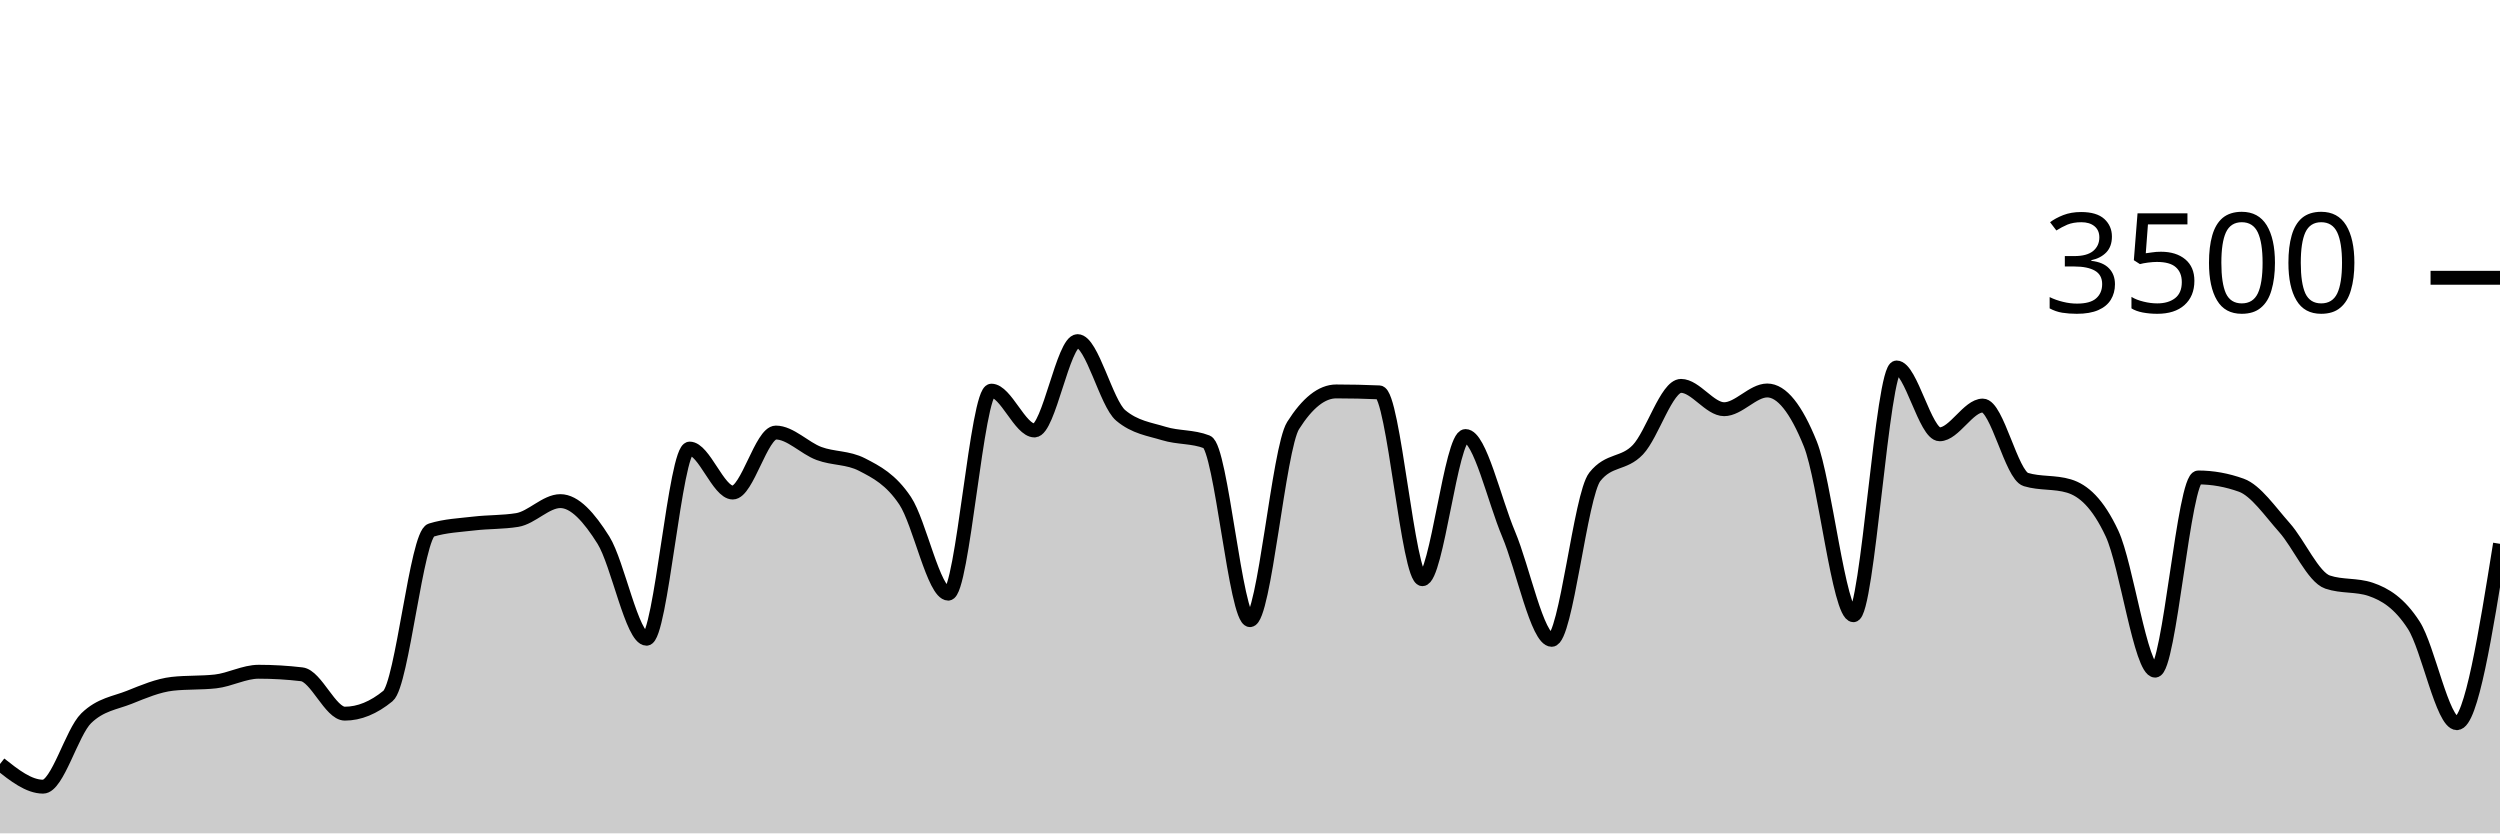
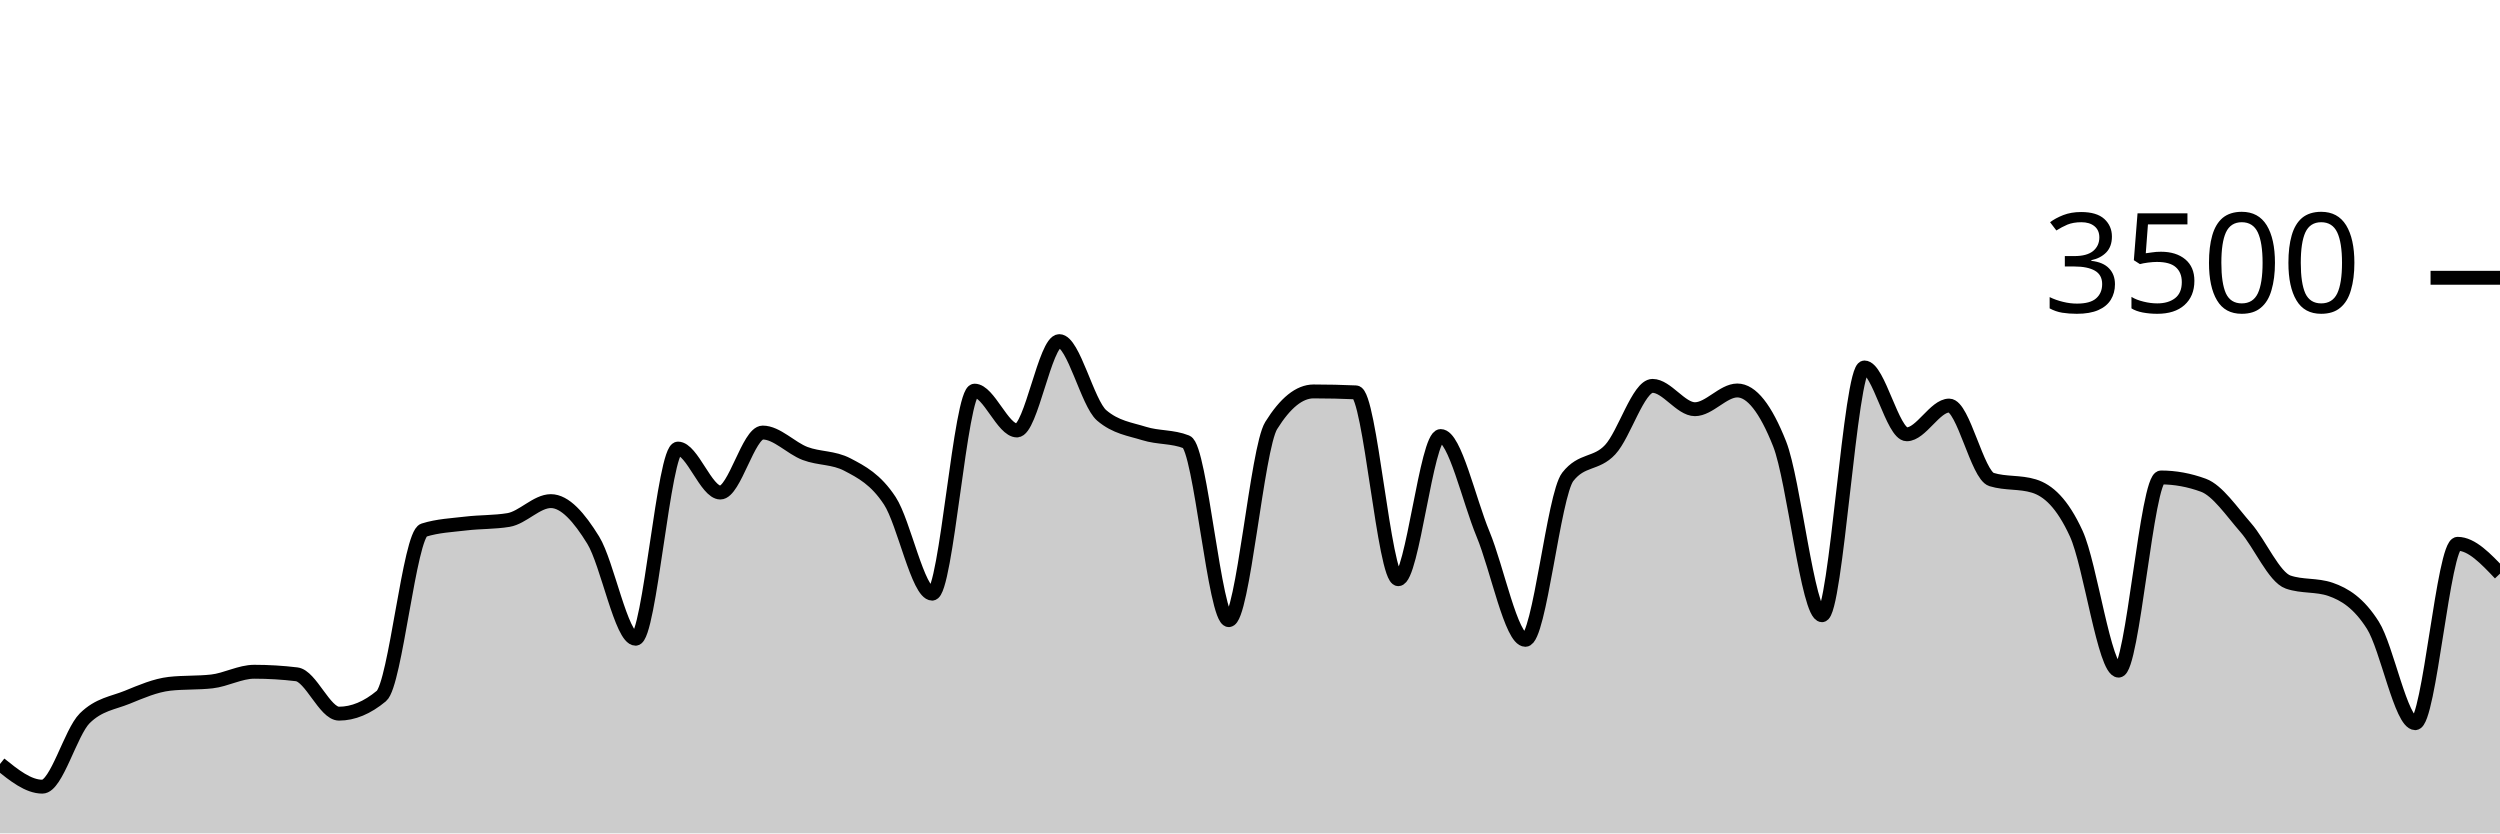
<svg xmlns="http://www.w3.org/2000/svg" viewBox="0 0 180 60">
  <g transform="translate(0,20)">
-     <path class="area" fill="rgba(0, 0, 0, 0.2)" d="M0,35.006C1.034,35.823,2.069,36.64,3.103,36.64C4.138,36.64,5.172,32.72,6.207,31.714C7.241,30.709,8.276,30.619,9.31,30.206C10.345,29.792,11.379,29.349,12.414,29.234C13.448,29.12,14.483,29.177,15.517,29.063C16.552,28.949,17.586,28.366,18.621,28.366C19.655,28.366,20.69,28.427,21.724,28.549C22.759,28.67,23.793,31.383,24.828,31.383C25.862,31.383,26.897,30.96,27.931,30.114C28.966,29.269,30,18.491,31.034,18.171C32.069,17.851,33.103,17.813,34.138,17.691C35.172,17.57,36.207,17.608,37.241,17.44C38.276,17.272,39.31,16.08,40.345,16.08C41.379,16.08,42.414,17.24,43.448,18.891C44.483,20.543,45.517,25.989,46.552,25.989C47.586,25.989,48.621,12.297,49.655,12.297C50.69,12.297,51.724,15.463,52.759,15.463C53.793,15.463,54.828,11.143,55.862,11.143C56.897,11.143,57.931,12.267,58.966,12.651C60,13.036,61.034,12.918,62.069,13.451C63.103,13.985,64.138,14.509,65.172,16.057C66.207,17.606,67.241,22.743,68.276,22.743C69.31,22.743,70.345,8.126,71.379,8.126C72.414,8.126,73.448,10.994,74.483,10.994C75.517,10.994,76.552,4.56,77.586,4.56C78.621,4.56,79.655,9.04,80.69,9.909C81.724,10.777,82.759,10.893,83.793,11.211C84.828,11.53,85.862,11.413,86.897,11.817C87.931,12.221,88.966,24.651,90,24.651C91.034,24.651,92.069,12.278,93.103,10.64C94.138,9.002,95.172,8.183,96.207,8.183C97.241,8.183,98.276,8.206,99.31,8.251C100.345,8.297,101.379,21.703,102.414,21.703C103.448,21.703,104.483,11.394,105.517,11.394C106.552,11.394,107.586,16.011,108.621,18.457C109.655,20.903,110.69,26.069,111.724,26.069C112.759,26.069,113.793,15.634,114.828,14.331C115.862,13.029,116.897,13.469,117.931,12.377C118.966,11.286,120,7.783,121.034,7.783C122.069,7.783,123.103,9.463,124.138,9.463C125.172,9.463,126.207,8.114,127.241,8.114C128.276,8.114,129.31,9.398,130.345,11.966C131.379,14.533,132.414,24.297,133.448,24.297C134.483,24.297,135.517,6.457,136.552,6.457C137.586,6.457,138.621,11.269,139.655,11.269C140.69,11.269,141.724,9.2,142.759,9.2C143.793,9.2,144.828,14.213,145.862,14.526C146.897,14.838,147.931,14.682,148.966,14.994C150,15.307,151.034,16.208,152.069,18.423C153.103,20.638,154.138,28.286,155.172,28.286C156.207,28.286,157.241,14.377,158.276,14.377C159.31,14.377,160.345,14.564,161.379,14.937C162.414,15.31,163.448,16.827,164.483,17.989C165.517,19.15,166.552,21.558,167.586,21.909C168.621,22.259,169.655,22.084,170.69,22.434C171.724,22.785,172.759,23.411,173.793,25.017C174.828,26.623,175.862,32.069,176.897,32.069C177.931,32.069,178.966,25.611,180,19.154L180,40C178.966,40,177.931,40,176.897,40C175.862,40,174.828,40,173.793,40C172.759,40,171.724,40,170.69,40C169.655,40,168.621,40,167.586,40C166.552,40,165.517,40,164.483,40C163.448,40,162.414,40,161.379,40C160.345,40,159.31,40,158.276,40C157.241,40,156.207,40,155.172,40C154.138,40,153.103,40,152.069,40C151.034,40,150,40,148.966,40C147.931,40,146.897,40,145.862,40C144.828,40,143.793,40,142.759,40C141.724,40,140.69,40,139.655,40C138.621,40,137.586,40,136.552,40C135.517,40,134.483,40,133.448,40C132.414,40,131.379,40,130.345,40C129.31,40,128.276,40,127.241,40C126.207,40,125.172,40,124.138,40C123.103,40,122.069,40,121.034,40C120,40,118.966,40,117.931,40C116.897,40,115.862,40,114.828,40C113.793,40,112.759,40,111.724,40C110.69,40,109.655,40,108.621,40C107.586,40,106.552,40,105.517,40C104.483,40,103.448,40,102.414,40C101.379,40,100.345,40,99.31,40C98.276,40,97.241,40,96.207,40C95.172,40,94.138,40,93.103,40C92.069,40,91.034,40,90,40C88.966,40,87.931,40,86.897,40C85.862,40,84.828,40,83.793,40C82.759,40,81.724,40,80.69,40C79.655,40,78.621,40,77.586,40C76.552,40,75.517,40,74.483,40C73.448,40,72.414,40,71.379,40C70.345,40,69.31,40,68.276,40C67.241,40,66.207,40,65.172,40C64.138,40,63.103,40,62.069,40C61.034,40,60,40,58.966,40C57.931,40,56.897,40,55.862,40C54.828,40,53.793,40,52.759,40C51.724,40,50.69,40,49.655,40C48.621,40,47.586,40,46.552,40C45.517,40,44.483,40,43.448,40C42.414,40,41.379,40,40.345,40C39.31,40,38.276,40,37.241,40C36.207,40,35.172,40,34.138,40C33.103,40,32.069,40,31.034,40C30,40,28.966,40,27.931,40C26.897,40,25.862,40,24.828,40C23.793,40,22.759,40,21.724,40C20.69,40,19.655,40,18.621,40C17.586,40,16.552,40,15.517,40C14.483,40,13.448,40,12.414,40C11.379,40,10.345,40,9.31,40C8.276,40,7.241,40,6.207,40C5.172,40,4.138,40,3.103,40C2.069,40,1.034,40,0,40Z" />
-     <path class="line" stroke="black" fill="none" d="M0,35.006C1.034,35.823,2.069,36.64,3.103,36.64C4.138,36.64,5.172,32.72,6.207,31.714C7.241,30.709,8.276,30.619,9.31,30.206C10.345,29.792,11.379,29.349,12.414,29.234C13.448,29.12,14.483,29.177,15.517,29.063C16.552,28.949,17.586,28.366,18.621,28.366C19.655,28.366,20.69,28.427,21.724,28.549C22.759,28.67,23.793,31.383,24.828,31.383C25.862,31.383,26.897,30.96,27.931,30.114C28.966,29.269,30,18.491,31.034,18.171C32.069,17.851,33.103,17.813,34.138,17.691C35.172,17.57,36.207,17.608,37.241,17.44C38.276,17.272,39.31,16.08,40.345,16.08C41.379,16.08,42.414,17.24,43.448,18.891C44.483,20.543,45.517,25.989,46.552,25.989C47.586,25.989,48.621,12.297,49.655,12.297C50.69,12.297,51.724,15.463,52.759,15.463C53.793,15.463,54.828,11.143,55.862,11.143C56.897,11.143,57.931,12.267,58.966,12.651C60,13.036,61.034,12.918,62.069,13.451C63.103,13.985,64.138,14.509,65.172,16.057C66.207,17.606,67.241,22.743,68.276,22.743C69.31,22.743,70.345,8.126,71.379,8.126C72.414,8.126,73.448,10.994,74.483,10.994C75.517,10.994,76.552,4.56,77.586,4.56C78.621,4.56,79.655,9.04,80.69,9.909C81.724,10.777,82.759,10.893,83.793,11.211C84.828,11.53,85.862,11.413,86.897,11.817C87.931,12.221,88.966,24.651,90,24.651C91.034,24.651,92.069,12.278,93.103,10.64C94.138,9.002,95.172,8.183,96.207,8.183C97.241,8.183,98.276,8.206,99.31,8.251C100.345,8.297,101.379,21.703,102.414,21.703C103.448,21.703,104.483,11.394,105.517,11.394C106.552,11.394,107.586,16.011,108.621,18.457C109.655,20.903,110.69,26.069,111.724,26.069C112.759,26.069,113.793,15.634,114.828,14.331C115.862,13.029,116.897,13.469,117.931,12.377C118.966,11.286,120,7.783,121.034,7.783C122.069,7.783,123.103,9.463,124.138,9.463C125.172,9.463,126.207,8.114,127.241,8.114C128.276,8.114,129.31,9.398,130.345,11.966C131.379,14.533,132.414,24.297,133.448,24.297C134.483,24.297,135.517,6.457,136.552,6.457C137.586,6.457,138.621,11.269,139.655,11.269C140.69,11.269,141.724,9.2,142.759,9.2C143.793,9.2,144.828,14.213,145.862,14.526C146.897,14.838,147.931,14.682,148.966,14.994C150,15.307,151.034,16.208,152.069,18.423C153.103,20.638,154.138,28.286,155.172,28.286C156.207,28.286,157.241,14.377,158.276,14.377C159.31,14.377,160.345,14.564,161.379,14.937C162.414,15.31,163.448,16.827,164.483,17.989C165.517,19.15,166.552,21.558,167.586,21.909C168.621,22.259,169.655,22.084,170.69,22.434C171.724,22.785,172.759,23.411,173.793,25.017C174.828,26.623,175.862,32.069,176.897,32.069C177.931,32.069,178.966,25.611,180,19.154" />
+     <path class="area" fill="rgba(0, 0, 0, 0.2)" d="M0,35.006C1.017,35.823,2.034,36.64,3.051,36.64C4.068,36.64,5.085,32.72,6.102,31.714C7.119,30.709,8.136,30.619,9.153,30.206C10.169,29.792,11.186,29.349,12.203,29.234C13.22,29.12,14.237,29.177,15.254,29.063C16.271,28.949,17.288,28.366,18.305,28.366C19.322,28.366,20.339,28.427,21.356,28.549C22.373,28.67,23.39,31.383,24.407,31.383C25.424,31.383,26.441,30.96,27.458,30.114C28.475,29.269,29.492,18.491,30.508,18.171C31.525,17.851,32.542,17.813,33.559,17.691C34.576,17.57,35.593,17.608,36.61,17.44C37.627,17.272,38.644,16.08,39.661,16.08C40.678,16.08,41.695,17.24,42.712,18.891C43.729,20.543,44.746,25.989,45.763,25.989C46.78,25.989,47.797,12.297,48.814,12.297C49.831,12.297,50.847,15.463,51.864,15.463C52.881,15.463,53.898,11.143,54.915,11.143C55.932,11.143,56.949,12.267,57.966,12.651C58.983,13.036,60,12.918,61.017,13.451C62.034,13.985,63.051,14.509,64.068,16.057C65.085,17.606,66.102,22.743,67.119,22.743C68.136,22.743,69.153,8.126,70.169,8.126C71.186,8.126,72.203,10.994,73.22,10.994C74.237,10.994,75.254,4.56,76.271,4.56C77.288,4.56,78.305,9.04,79.322,9.909C80.339,10.777,81.356,10.893,82.373,11.211C83.39,11.53,84.407,11.413,85.424,11.817C86.441,12.221,87.458,24.651,88.475,24.651C89.492,24.651,90.508,12.278,91.525,10.64C92.542,9.002,93.559,8.183,94.576,8.183C95.593,8.183,96.61,8.206,97.627,8.251C98.644,8.297,99.661,21.703,100.678,21.703C101.695,21.703,102.712,11.394,103.729,11.394C104.746,11.394,105.763,16.011,106.78,18.457C107.797,20.903,108.814,26.069,109.831,26.069C110.847,26.069,111.864,15.634,112.881,14.331C113.898,13.029,114.915,13.469,115.932,12.377C116.949,11.286,117.966,7.783,118.983,7.783C120,7.783,121.017,9.463,122.034,9.463C123.051,9.463,124.068,8.114,125.085,8.114C126.102,8.114,127.119,9.398,128.136,11.966C129.153,14.533,130.169,24.297,131.186,24.297C132.203,24.297,133.22,6.457,134.237,6.457C135.254,6.457,136.271,11.269,137.288,11.269C138.305,11.269,139.322,9.2,140.339,9.2C141.356,9.2,142.373,14.213,143.39,14.526C144.407,14.838,145.424,14.682,146.441,14.994C147.458,15.307,148.475,16.208,149.492,18.423C150.508,20.638,151.525,28.286,152.542,28.286C153.559,28.286,154.576,14.377,155.593,14.377C156.61,14.377,157.627,14.564,158.644,14.937C159.661,15.31,160.678,16.827,161.695,17.989C162.712,19.15,163.729,21.558,164.746,21.909C165.763,22.259,166.78,22.084,167.797,22.434C168.814,22.785,169.831,23.411,170.847,25.017C171.864,26.623,172.881,32.069,173.898,32.069C174.915,32.069,175.932,19.154,176.949,19.154C177.966,19.154,178.983,20.229,180,21.303L180,40C178.983,40,177.966,40,176.949,40C175.932,40,174.915,40,173.898,40C172.881,40,171.864,40,170.847,40C169.831,40,168.814,40,167.797,40C166.78,40,165.763,40,164.746,40C163.729,40,162.712,40,161.695,40C160.678,40,159.661,40,158.644,40C157.627,40,156.61,40,155.593,40C154.576,40,153.559,40,152.542,40C151.525,40,150.508,40,149.492,40C148.475,40,147.458,40,146.441,40C145.424,40,144.407,40,143.39,40C142.373,40,141.356,40,140.339,40C139.322,40,138.305,40,137.288,40C136.271,40,135.254,40,134.237,40C133.22,40,132.203,40,131.186,40C130.169,40,129.153,40,128.136,40C127.119,40,126.102,40,125.085,40C124.068,40,123.051,40,122.034,40C121.017,40,120,40,118.983,40C117.966,40,116.949,40,115.932,40C114.915,40,113.898,40,112.881,40C111.864,40,110.847,40,109.831,40C108.814,40,107.797,40,106.78,40C105.763,40,104.746,40,103.729,40C102.712,40,101.695,40,100.678,40C99.661,40,98.644,40,97.627,40C96.61,40,95.593,40,94.576,40C93.559,40,92.542,40,91.525,40C90.508,40,89.492,40,88.475,40C87.458,40,86.441,40,85.424,40C84.407,40,83.39,40,82.373,40C81.356,40,80.339,40,79.322,40C78.305,40,77.288,40,76.271,40C75.254,40,74.237,40,73.22,40C72.203,40,71.186,40,70.169,40C69.153,40,68.136,40,67.119,40C66.102,40,65.085,40,64.068,40C63.051,40,62.034,40,61.017,40C60,40,58.983,40,57.966,40C56.949,40,55.932,40,54.915,40C53.898,40,52.881,40,51.864,40C50.847,40,49.831,40,48.814,40C47.797,40,46.78,40,45.763,40C44.746,40,43.729,40,42.712,40C41.695,40,40.678,40,39.661,40C38.644,40,37.627,40,36.61,40C35.593,40,34.576,40,33.559,40C32.542,40,31.525,40,30.508,40C29.492,40,28.475,40,27.458,40C26.441,40,25.424,40,24.407,40C23.39,40,22.373,40,21.356,40C20.339,40,19.322,40,18.305,40C17.288,40,16.271,40,15.254,40C14.237,40,13.22,40,12.203,40C11.186,40,10.169,40,9.153,40C8.136,40,7.119,40,6.102,40C5.085,40,4.068,40,3.051,40C2.034,40,1.017,40,0,40Z" />
+     <path class="line" stroke="black" fill="none" d="M0,35.006C1.017,35.823,2.034,36.64,3.051,36.64C4.068,36.64,5.085,32.72,6.102,31.714C7.119,30.709,8.136,30.619,9.153,30.206C10.169,29.792,11.186,29.349,12.203,29.234C13.22,29.12,14.237,29.177,15.254,29.063C16.271,28.949,17.288,28.366,18.305,28.366C19.322,28.366,20.339,28.427,21.356,28.549C22.373,28.67,23.39,31.383,24.407,31.383C25.424,31.383,26.441,30.96,27.458,30.114C28.475,29.269,29.492,18.491,30.508,18.171C31.525,17.851,32.542,17.813,33.559,17.691C34.576,17.57,35.593,17.608,36.61,17.44C37.627,17.272,38.644,16.08,39.661,16.08C40.678,16.08,41.695,17.24,42.712,18.891C43.729,20.543,44.746,25.989,45.763,25.989C46.78,25.989,47.797,12.297,48.814,12.297C49.831,12.297,50.847,15.463,51.864,15.463C52.881,15.463,53.898,11.143,54.915,11.143C55.932,11.143,56.949,12.267,57.966,12.651C58.983,13.036,60,12.918,61.017,13.451C62.034,13.985,63.051,14.509,64.068,16.057C65.085,17.606,66.102,22.743,67.119,22.743C68.136,22.743,69.153,8.126,70.169,8.126C71.186,8.126,72.203,10.994,73.22,10.994C74.237,10.994,75.254,4.56,76.271,4.56C77.288,4.56,78.305,9.04,79.322,9.909C80.339,10.777,81.356,10.893,82.373,11.211C83.39,11.53,84.407,11.413,85.424,11.817C86.441,12.221,87.458,24.651,88.475,24.651C89.492,24.651,90.508,12.278,91.525,10.64C92.542,9.002,93.559,8.183,94.576,8.183C95.593,8.183,96.61,8.206,97.627,8.251C98.644,8.297,99.661,21.703,100.678,21.703C101.695,21.703,102.712,11.394,103.729,11.394C104.746,11.394,105.763,16.011,106.78,18.457C107.797,20.903,108.814,26.069,109.831,26.069C110.847,26.069,111.864,15.634,112.881,14.331C113.898,13.029,114.915,13.469,115.932,12.377C116.949,11.286,117.966,7.783,118.983,7.783C120,7.783,121.017,9.463,122.034,9.463C123.051,9.463,124.068,8.114,125.085,8.114C126.102,8.114,127.119,9.398,128.136,11.966C129.153,14.533,130.169,24.297,131.186,24.297C132.203,24.297,133.22,6.457,134.237,6.457C135.254,6.457,136.271,11.269,137.288,11.269C138.305,11.269,139.322,9.2,140.339,9.2C141.356,9.2,142.373,14.213,143.39,14.526C144.407,14.838,145.424,14.682,146.441,14.994C147.458,15.307,148.475,16.208,149.492,18.423C150.508,20.638,151.525,28.286,152.542,28.286C153.559,28.286,154.576,14.377,155.593,14.377C156.61,14.377,157.627,14.564,158.644,14.937C159.661,15.31,160.678,16.827,161.695,17.989C162.712,19.15,163.729,21.558,164.746,21.909C165.763,22.259,166.78,22.084,167.797,22.434C168.814,22.785,169.831,23.411,170.847,25.017C171.864,26.623,172.881,32.069,173.898,32.069C174.915,32.069,175.932,19.154,176.949,19.154C177.966,19.154,178.983,20.229,180,21.303" />
    <path class="axis-ceiling" stroke-width="1" stroke="black" fill="none" d="M175,0L180,0" />
    <text class="axis-ceiling-label" font-family="sans-serif" text-anchor="end" font-size="10px" x="170" y="2.5">3500</text>
  </g>
</svg>
